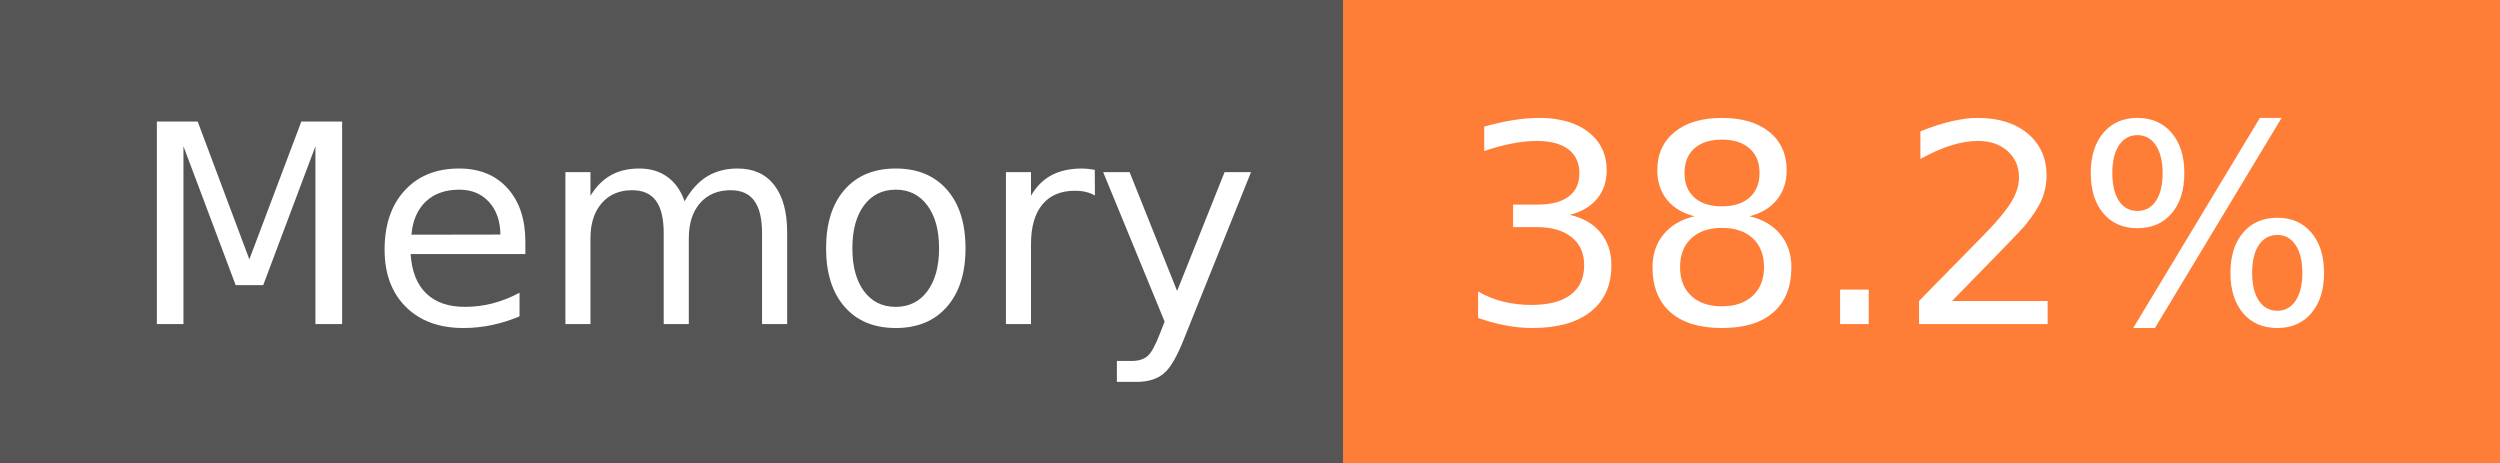
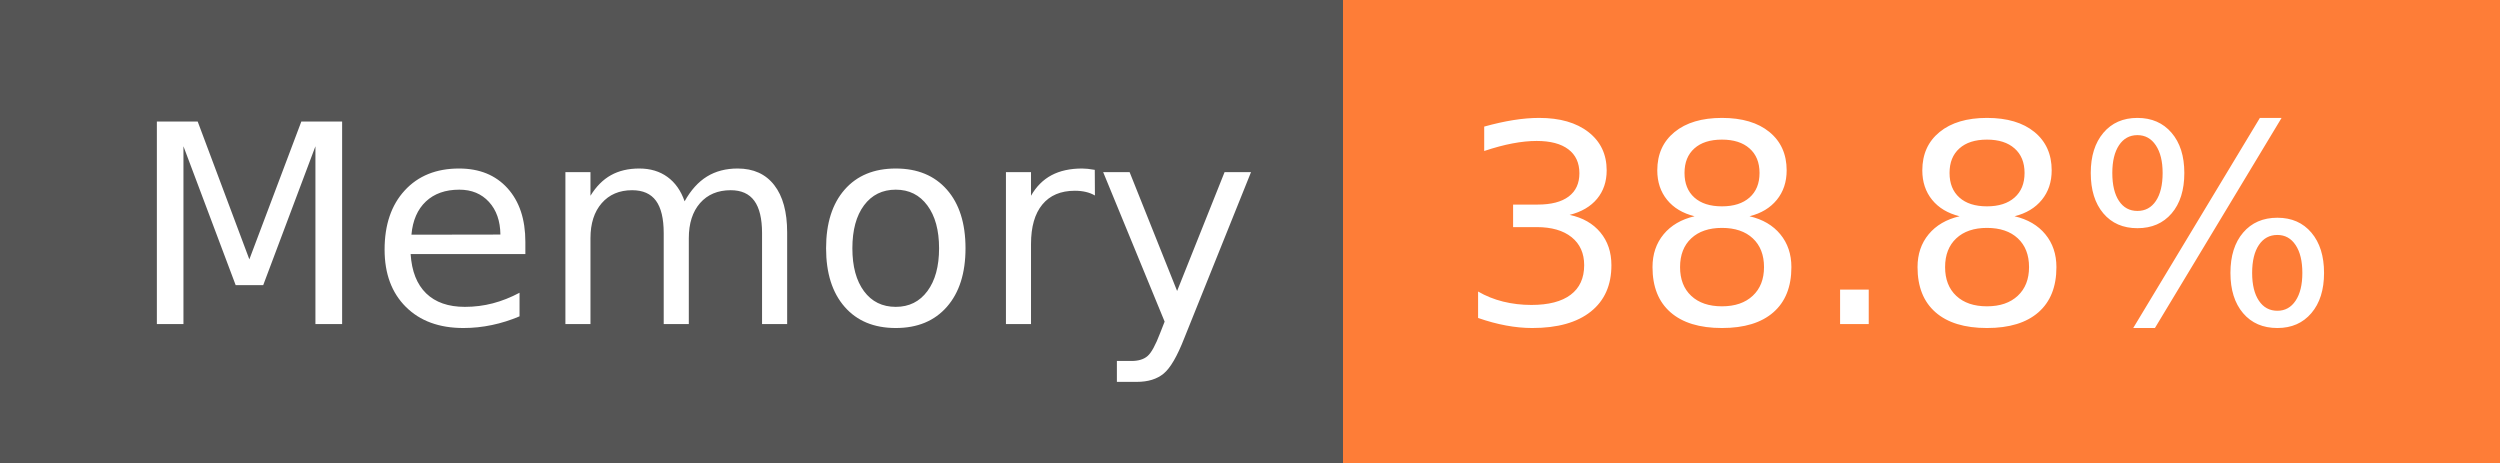
- <svg xmlns="http://www.w3.org/2000/svg" width="108" height="20" role="img" aria-label="Memory: 38.2%">
+ <svg xmlns="http://www.w3.org/2000/svg" width="108" height="20" role="img" aria-label="Memory: 38.8%">
  <g shape-rendering="crispEdges">
    <rect width="58" height="20" fill="#555" />
    <rect x="58" width="50" height="20" fill="#fe7d37" />
  </g>
  <g fill="#fff" text-anchor="middle" font-family="Verdana,Geneva,DejaVu Sans,sans-serif" text-rendering="geometricPrecision" font-size="120">
    <text x="300" y="140" transform="scale(.1)" fill="#fff" textLength="466">Memory</text>
-     <text x="820" y="140" transform="scale(.1)" fill="#fff" textLength="390">38.2%</text>
+     <text x="820" y="140" transform="scale(.1)" fill="#fff" textLength="390">38.8%</text>
  </g>
</svg>
